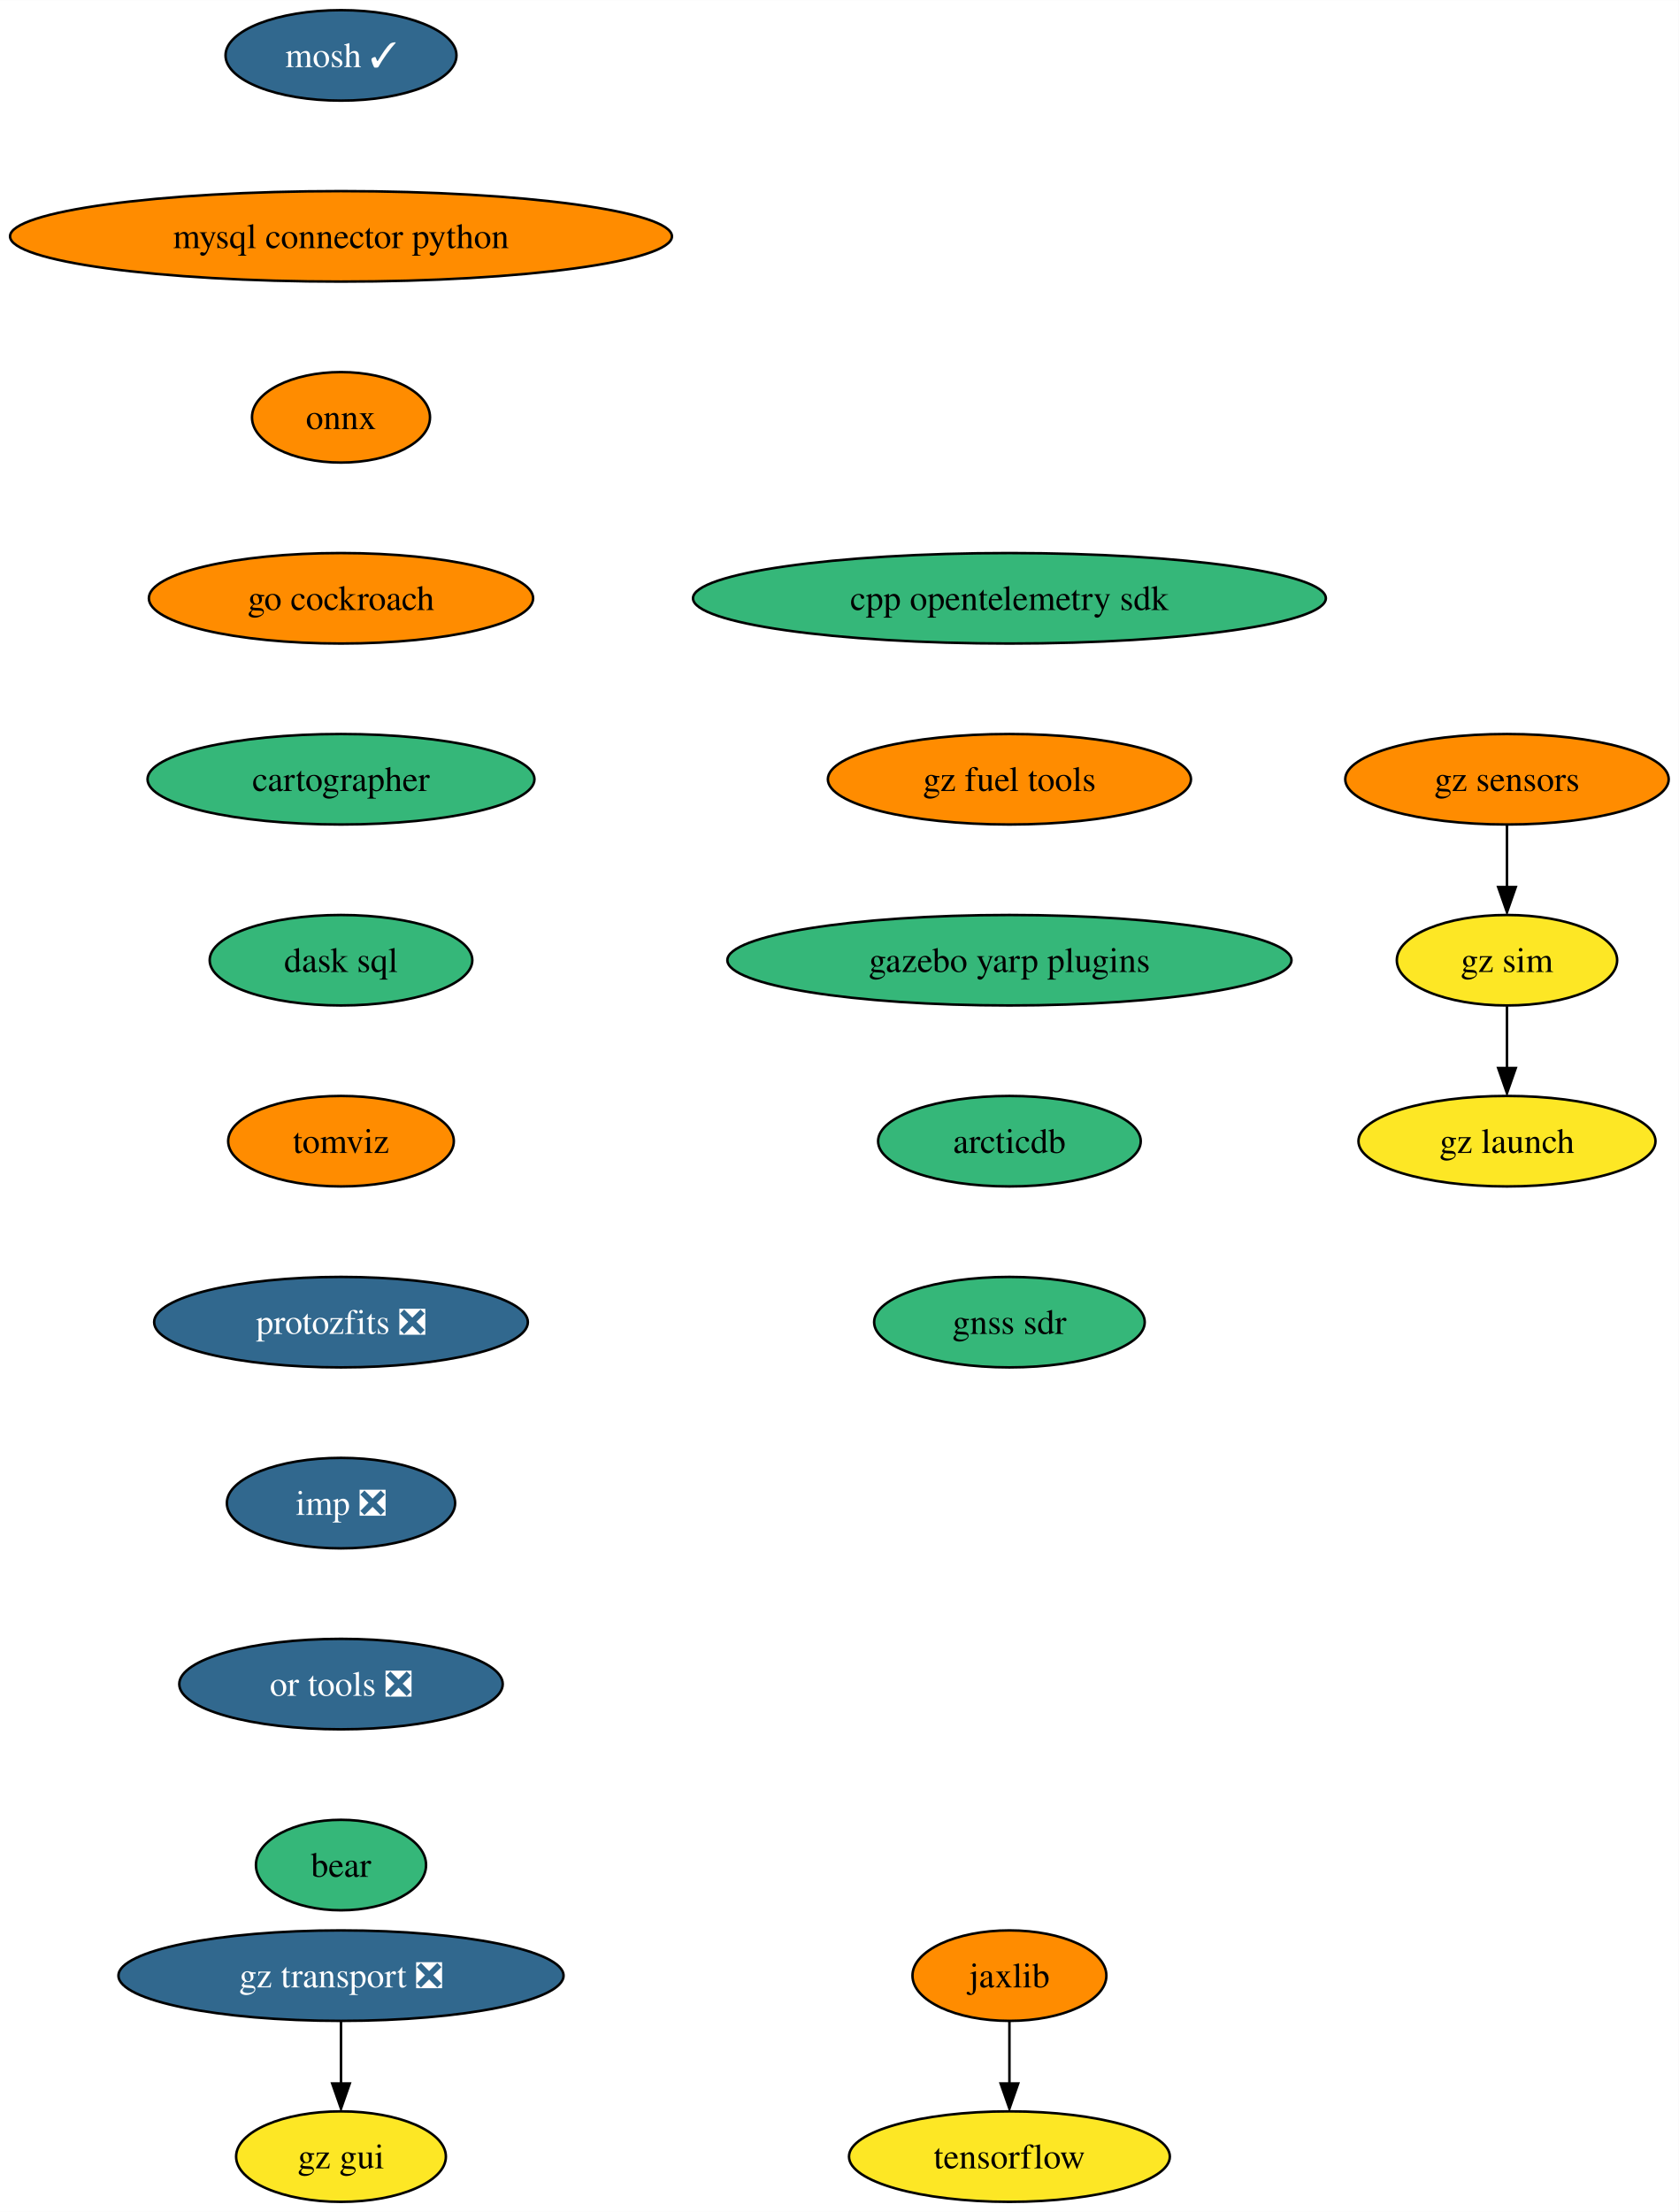
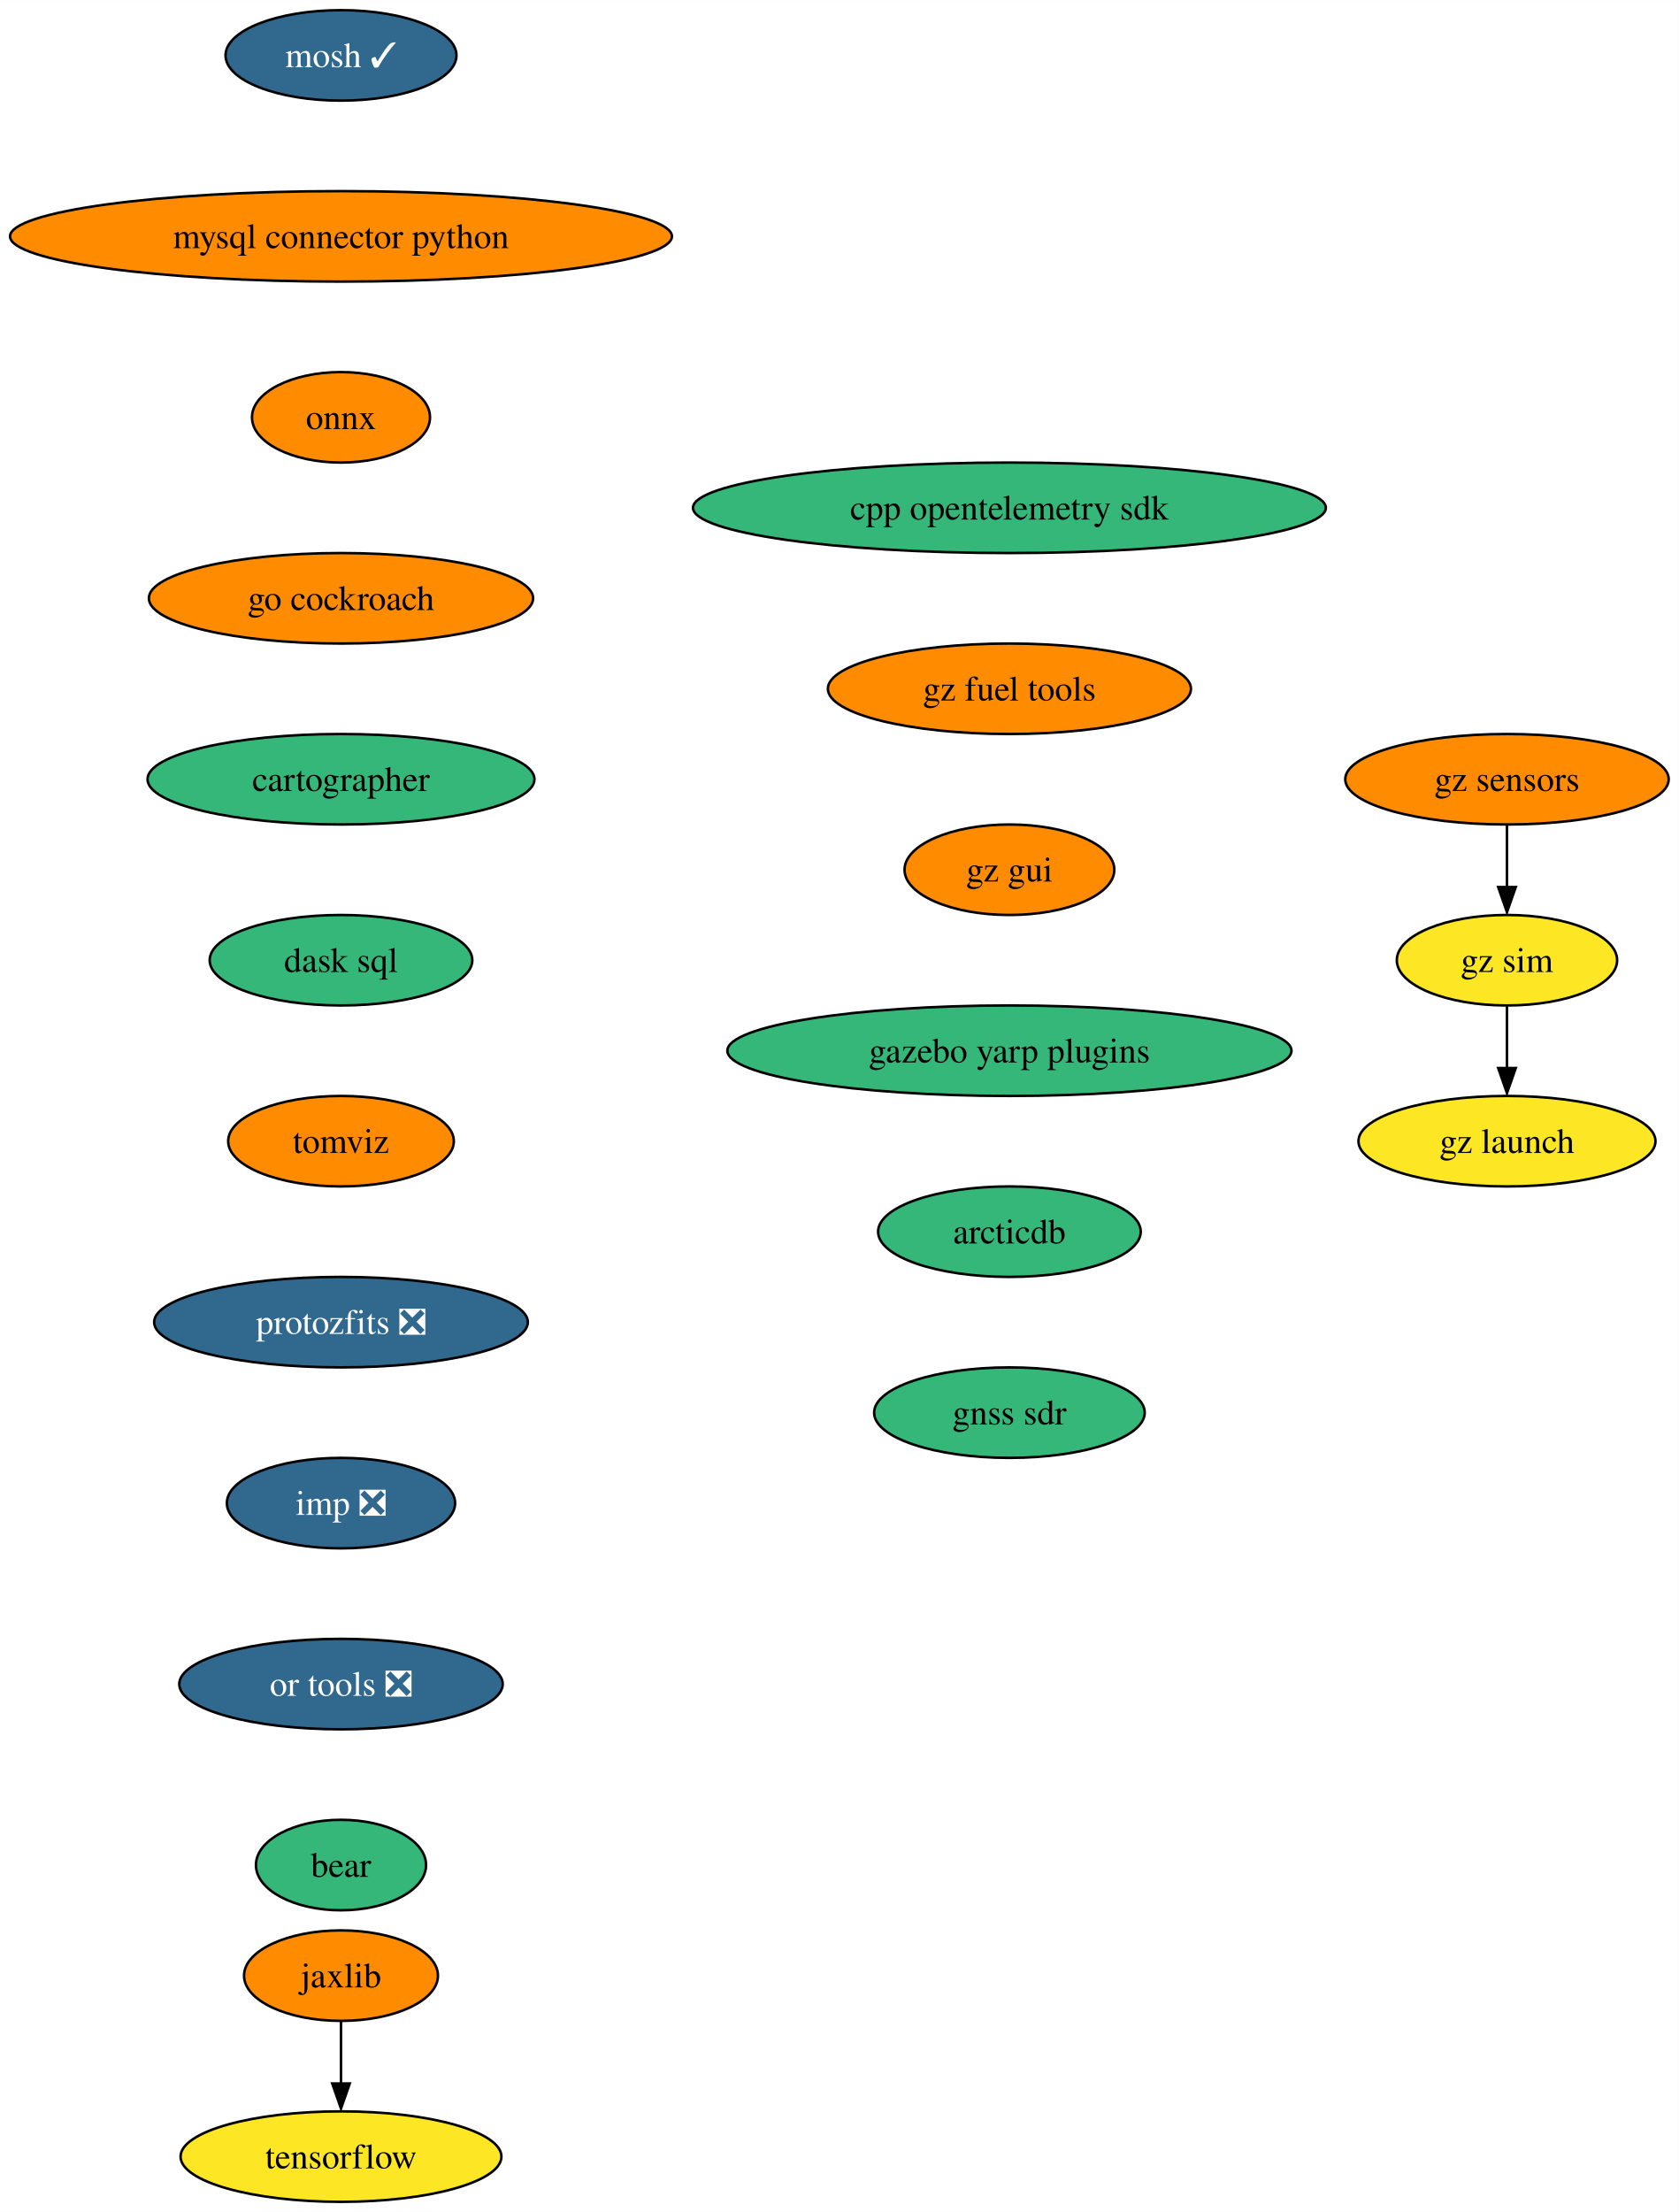
<svg xmlns="http://www.w3.org/2000/svg" xmlns:xlink="http://www.w3.org/1999/xlink" width="668pt" height="880pt" viewBox="0.00 0.00 668.06 880.00">
  <g id="graph0" class="graph" transform="scale(1 1) rotate(0) translate(4 876)">
    <polygon fill="white" stroke="none" points="-4,4 -4,-876 664.06,-876 664.06,4 -4,4" />
    <g id="node1" class="node">
      <g id="a_node1">
        <a xlink:href="https://github.com/conda-forge/mosh-feedstock/pull/35" xlink:title="mosh ✓">
          <ellipse fill="#31688e" stroke="black" cx="131.7" cy="-854" rx="45.95" ry="18" />
          <text text-anchor="middle" x="131.7" y="-849.33" font-family="Times,serif" font-size="14.00" fill="white">mosh ✓</text>
        </a>
      </g>
    </g>
    <g id="node2" class="node">
      <g id="a_node2">
        <a xlink:href="https://github.com/conda-forge/mysql-connector-python-feedstock" xlink:title="mysql connector python">
          <ellipse fill="#ff8c00" stroke="black" cx="131.7" cy="-782" rx="131.7" ry="18" />
          <text text-anchor="middle" x="131.7" y="-777.33" font-family="Times,serif" font-size="14.00">mysql connector python</text>
        </a>
      </g>
    </g>
    <g id="node3" class="node">
      <g id="a_node3">
        <a xlink:href="https://github.com/conda-forge/onnx-feedstock" xlink:title="onnx">
          <ellipse fill="#ff8c00" stroke="black" cx="131.7" cy="-710" rx="35.42" ry="18" />
          <text text-anchor="middle" x="131.7" y="-705.33" font-family="Times,serif" font-size="14.00">onnx</text>
        </a>
      </g>
    </g>
    <g id="node4" class="node">
      <g id="a_node4">
        <a xlink:href="https://github.com/conda-forge/go-cockroach-feedstock" xlink:title="go cockroach">
          <ellipse fill="#ff8c00" stroke="black" cx="131.7" cy="-638" rx="76.46" ry="18" />
          <text text-anchor="middle" x="131.7" y="-633.33" font-family="Times,serif" font-size="14.00">go cockroach</text>
        </a>
      </g>
    </g>
    <g id="node7" class="node">
      <g id="a_node7">
        <a xlink:href="https://github.com/conda-forge/cartographer-feedstock" xlink:title="cartographer">
          <ellipse fill="#35b779" stroke="black" cx="131.7" cy="-566" rx="76.99" ry="18" />
          <text text-anchor="middle" x="131.7" y="-561.33" font-family="Times,serif" font-size="14.00">cartographer</text>
        </a>
      </g>
    </g>
    <g id="node5" class="node">
      <g id="a_node5">
        <a xlink:href="https://github.com/conda-forge/tensorflow-feedstock" xlink:title="tensorflow">
-           <ellipse fill="#fde725" stroke="black" cx="397.7" cy="-18" rx="63.84" ry="18" />
-           <text text-anchor="middle" x="397.7" y="-13.32" font-family="Times,serif" font-size="14.00">tensorflow</text>
+           <ellipse fill="#fde725" stroke="black" cx="131.7" cy="-18" rx="63.84" ry="18" />
+           <text text-anchor="middle" x="131.7" y="-13.32" font-family="Times,serif" font-size="14.00">tensorflow</text>
        </a>
      </g>
    </g>
    <g id="node6" class="node">
      <g id="a_node6">
        <a xlink:href="https://github.com/conda-forge/jaxlib-feedstock" xlink:title="jaxlib">
-           <ellipse fill="#ff8c00" stroke="black" cx="397.7" cy="-90" rx="38.58" ry="18" />
-           <text text-anchor="middle" x="397.7" y="-85.33" font-family="Times,serif" font-size="14.00">jaxlib</text>
+           <ellipse fill="#ff8c00" stroke="black" cx="131.7" cy="-90" rx="38.58" ry="18" />
+           <text text-anchor="middle" x="131.7" y="-85.33" font-family="Times,serif" font-size="14.00">jaxlib</text>
        </a>
      </g>
    </g>
    <g id="edge4" class="edge">
-       <path fill="none" stroke="black" d="M397.7,-71.7C397.7,-64.24 397.7,-55.32 397.7,-46.97" />
-       <polygon fill="black" stroke="black" points="401.2,-47.1 397.7,-37.1 394.2,-47.1 401.2,-47.1" />
+       <path fill="none" stroke="black" d="M131.7,-71.7C131.7,-64.24 131.7,-55.32 131.7,-46.97" />
+       <polygon fill="black" stroke="black" points="135.2,-47.1 131.7,-37.1 128.2,-47.1 135.2,-47.1" />
    </g>
    <g id="node8" class="node">
      <g id="a_node8">
        <a xlink:href="https://github.com/conda-forge/dask-sql-feedstock" xlink:title="dask sql">
          <ellipse fill="#35b779" stroke="black" cx="131.7" cy="-494" rx="52.26" ry="18" />
          <text text-anchor="middle" x="131.7" y="-489.32" font-family="Times,serif" font-size="14.00">dask sql</text>
        </a>
      </g>
    </g>
    <g id="node9" class="node">
      <g id="a_node9">
        <a xlink:href="https://github.com/conda-forge/tomviz-feedstock" xlink:title="tomviz">
          <ellipse fill="#ff8c00" stroke="black" cx="131.7" cy="-422" rx="44.9" ry="18" />
          <text text-anchor="middle" x="131.7" y="-417.32" font-family="Times,serif" font-size="14.00">tomviz</text>
        </a>
      </g>
    </g>
    <g id="node10" class="node">
      <g id="a_node10">
        <a xlink:href="https://github.com/conda-forge/protozfits-feedstock/pull/27" xlink:title="protozfits ❎">
          <ellipse fill="#31688e" stroke="black" cx="131.7" cy="-350" rx="74.36" ry="18" />
          <text text-anchor="middle" x="131.7" y="-345.32" font-family="Times,serif" font-size="14.00" fill="white">protozfits ❎</text>
        </a>
      </g>
    </g>
    <g id="node11" class="node">
      <g id="a_node11">
        <a xlink:href="https://github.com/conda-forge/imp-feedstock/pull/34" xlink:title="imp ❎">
          <ellipse fill="#31688e" stroke="black" cx="131.7" cy="-278" rx="45.42" ry="18" />
          <text text-anchor="middle" x="131.7" y="-273.32" font-family="Times,serif" font-size="14.00" fill="white">imp ❎</text>
        </a>
      </g>
    </g>
    <g id="node12" class="node">
      <g id="a_node12">
        <a xlink:href="https://github.com/conda-forge/or-tools-feedstock/pull/49" xlink:title="or tools ❎">
          <ellipse fill="#31688e" stroke="black" cx="131.7" cy="-206" rx="64.36" ry="18" />
          <text text-anchor="middle" x="131.7" y="-201.33" font-family="Times,serif" font-size="14.00" fill="white">or tools ❎</text>
        </a>
      </g>
    </g>
    <g id="node13" class="node">
      <g id="a_node13">
        <a xlink:href="https://github.com/conda-forge/bear-feedstock" xlink:title="bear">
          <ellipse fill="#35b779" stroke="black" cx="131.7" cy="-134" rx="33.85" ry="18" />
          <text text-anchor="middle" x="131.7" y="-129.32" font-family="Times,serif" font-size="14.00">bear</text>
        </a>
      </g>
    </g>
    <g id="node14" class="node">
      <g id="a_node14">
        <a xlink:href="https://github.com/conda-forge/cpp-opentelemetry-sdk-feedstock" xlink:title="cpp opentelemetry sdk">
-           <ellipse fill="#35b779" stroke="black" cx="397.7" cy="-638" rx="125.92" ry="18" />
-           <text text-anchor="middle" x="397.7" y="-633.33" font-family="Times,serif" font-size="14.00">cpp opentelemetry sdk</text>
+           <ellipse fill="#35b779" stroke="black" cx="397.7" cy="-674" rx="125.92" ry="18" />
+           <text text-anchor="middle" x="397.7" y="-669.33" font-family="Times,serif" font-size="14.00">cpp opentelemetry sdk</text>
        </a>
      </g>
    </g>
    <g id="node15" class="node">
      <g id="a_node15">
        <a xlink:href="https://github.com/conda-forge/gz-fuel-tools-feedstock" xlink:title="gz fuel tools">
-           <ellipse fill="#ff8c00" stroke="black" cx="397.7" cy="-566" rx="72.25" ry="18" />
-           <text text-anchor="middle" x="397.7" y="-561.33" font-family="Times,serif" font-size="14.00">gz fuel tools</text>
+           <ellipse fill="#ff8c00" stroke="black" cx="397.7" cy="-602" rx="72.25" ry="18" />
+           <text text-anchor="middle" x="397.7" y="-597.33" font-family="Times,serif" font-size="14.00">gz fuel tools</text>
+         </a>
+       </g>
+     </g>
+     <g id="node16" class="node">
+       <g id="a_node16">
+         <a xlink:href="https://github.com/conda-forge/gz-gui-feedstock" xlink:title="gz gui">
+           <ellipse fill="#ff8c00" stroke="black" cx="397.7" cy="-530" rx="41.74" ry="18" />
+           <text text-anchor="middle" x="397.7" y="-525.33" font-family="Times,serif" font-size="14.00">gz gui</text>
+         </a>
+       </g>
+     </g>
+     <g id="node17" class="node">
+       <g id="a_node17">
+         <a xlink:href="https://github.com/conda-forge/gazebo-yarp-plugins-feedstock" xlink:title="gazebo yarp plugins">
+           <ellipse fill="#35b779" stroke="black" cx="397.7" cy="-458" rx="112.24" ry="18" />
+           <text text-anchor="middle" x="397.7" y="-453.32" font-family="Times,serif" font-size="14.00">gazebo yarp plugins</text>
+         </a>
+       </g>
+     </g>
+     <g id="node21" class="node">
+       <g id="a_node21">
+         <a xlink:href="https://github.com/conda-forge/arcticdb-feedstock" xlink:title="arcticdb">
+           <ellipse fill="#35b779" stroke="black" cx="397.7" cy="-386" rx="52.26" ry="18" />
+           <text text-anchor="middle" x="397.7" y="-381.32" font-family="Times,serif" font-size="14.00">arcticdb</text>
        </a>
      </g>
    </g>
    <g id="node18" class="node">
      <g id="a_node18">
-         <a xlink:href="https://github.com/conda-forge/gazebo-yarp-plugins-feedstock" xlink:title="gazebo yarp plugins">
-           <ellipse fill="#35b779" stroke="black" cx="397.7" cy="-494" rx="112.24" ry="18" />
-           <text text-anchor="middle" x="397.7" y="-489.32" font-family="Times,serif" font-size="14.00">gazebo yarp plugins</text>
-         </a>
-       </g>
-     </g>
-     <g id="node16" class="node">
-       <g id="a_node16">
-         <a xlink:href="https://github.com/conda-forge/gz-transport-feedstock/pull/19" xlink:title="gz transport ❎">
-           <ellipse fill="#31688e" stroke="black" cx="131.7" cy="-90" rx="88.56" ry="18" />
-           <text text-anchor="middle" x="131.7" y="-85.33" font-family="Times,serif" font-size="14.00" fill="white">gz transport ❎</text>
-         </a>
-       </g>
-     </g>
-     <g id="node17" class="node">
-       <g id="a_node17">
-         <a xlink:href="https://github.com/conda-forge/gz-gui-feedstock" xlink:title="gz gui">
-           <ellipse fill="#fde725" stroke="black" cx="131.7" cy="-18" rx="41.74" ry="18" />
-           <text text-anchor="middle" x="131.7" y="-13.32" font-family="Times,serif" font-size="14.00">gz gui</text>
-         </a>
-       </g>
-     </g>
-     <g id="edge13" class="edge">
-       <path fill="none" stroke="black" d="M131.7,-71.7C131.7,-64.24 131.7,-55.32 131.7,-46.97" />
-       <polygon fill="black" stroke="black" points="135.2,-47.1 131.7,-37.1 128.2,-47.1 135.2,-47.1" />
-     </g>
-     <g id="node22" class="node">
-       <g id="a_node22">
-         <a xlink:href="https://github.com/conda-forge/arcticdb-feedstock" xlink:title="arcticdb">
-           <ellipse fill="#35b779" stroke="black" cx="397.7" cy="-422" rx="52.26" ry="18" />
-           <text text-anchor="middle" x="397.7" y="-417.32" font-family="Times,serif" font-size="14.00">arcticdb</text>
-         </a>
-       </g>
-     </g>
-     <g id="node19" class="node">
-       <g id="a_node19">
        <a xlink:href="https://github.com/conda-forge/gz-sensors-feedstock" xlink:title="gz sensors">
          <ellipse fill="#ff8c00" stroke="black" cx="595.7" cy="-566" rx="64.36" ry="18" />
          <text text-anchor="middle" x="595.7" y="-561.33" font-family="Times,serif" font-size="14.00">gz sensors</text>
        </a>
      </g>
    </g>
-     <g id="node20" class="node">
-       <g id="a_node20">
+     <g id="node19" class="node">
+       <g id="a_node19">
        <a xlink:href="https://github.com/conda-forge/gz-sim-feedstock" xlink:title="gz sim">
          <ellipse fill="#fde725" stroke="black" cx="595.7" cy="-494" rx="43.84" ry="18" />
          <text text-anchor="middle" x="595.7" y="-489.32" font-family="Times,serif" font-size="14.00">gz sim</text>
        </a>
      </g>
    </g>
    <g id="edge15" class="edge">
      <path fill="none" stroke="black" d="M595.7,-547.7C595.7,-540.24 595.7,-531.32 595.7,-522.97" />
      <polygon fill="black" stroke="black" points="599.2,-523.1 595.7,-513.1 592.2,-523.1 599.2,-523.1" />
    </g>
-     <g id="node21" class="node">
-       <g id="a_node21">
+     <g id="node20" class="node">
+       <g id="a_node20">
        <a xlink:href="https://github.com/conda-forge/gz-launch-feedstock" xlink:title="gz launch">
          <ellipse fill="#fde725" stroke="black" cx="595.7" cy="-422" rx="59.1" ry="18" />
          <text text-anchor="middle" x="595.7" y="-417.32" font-family="Times,serif" font-size="14.00">gz launch</text>
        </a>
      </g>
    </g>
    <g id="edge16" class="edge">
      <path fill="none" stroke="black" d="M595.7,-475.7C595.7,-468.24 595.7,-459.32 595.7,-450.97" />
      <polygon fill="black" stroke="black" points="599.2,-451.1 595.7,-441.1 592.2,-451.1 599.2,-451.1" />
    </g>
-     <g id="node23" class="node">
-       <g id="a_node23">
+     <g id="node22" class="node">
+       <g id="a_node22">
        <a xlink:href="https://github.com/conda-forge/gnss-sdr-feedstock" xlink:title="gnss sdr">
-           <ellipse fill="#35b779" stroke="black" cx="397.7" cy="-350" rx="53.84" ry="18" />
-           <text text-anchor="middle" x="397.7" y="-345.32" font-family="Times,serif" font-size="14.00">gnss sdr</text>
+           <ellipse fill="#35b779" stroke="black" cx="397.7" cy="-314" rx="53.84" ry="18" />
+           <text text-anchor="middle" x="397.7" y="-309.32" font-family="Times,serif" font-size="14.00">gnss sdr</text>
        </a>
      </g>
    </g>
  </g>
</svg>
